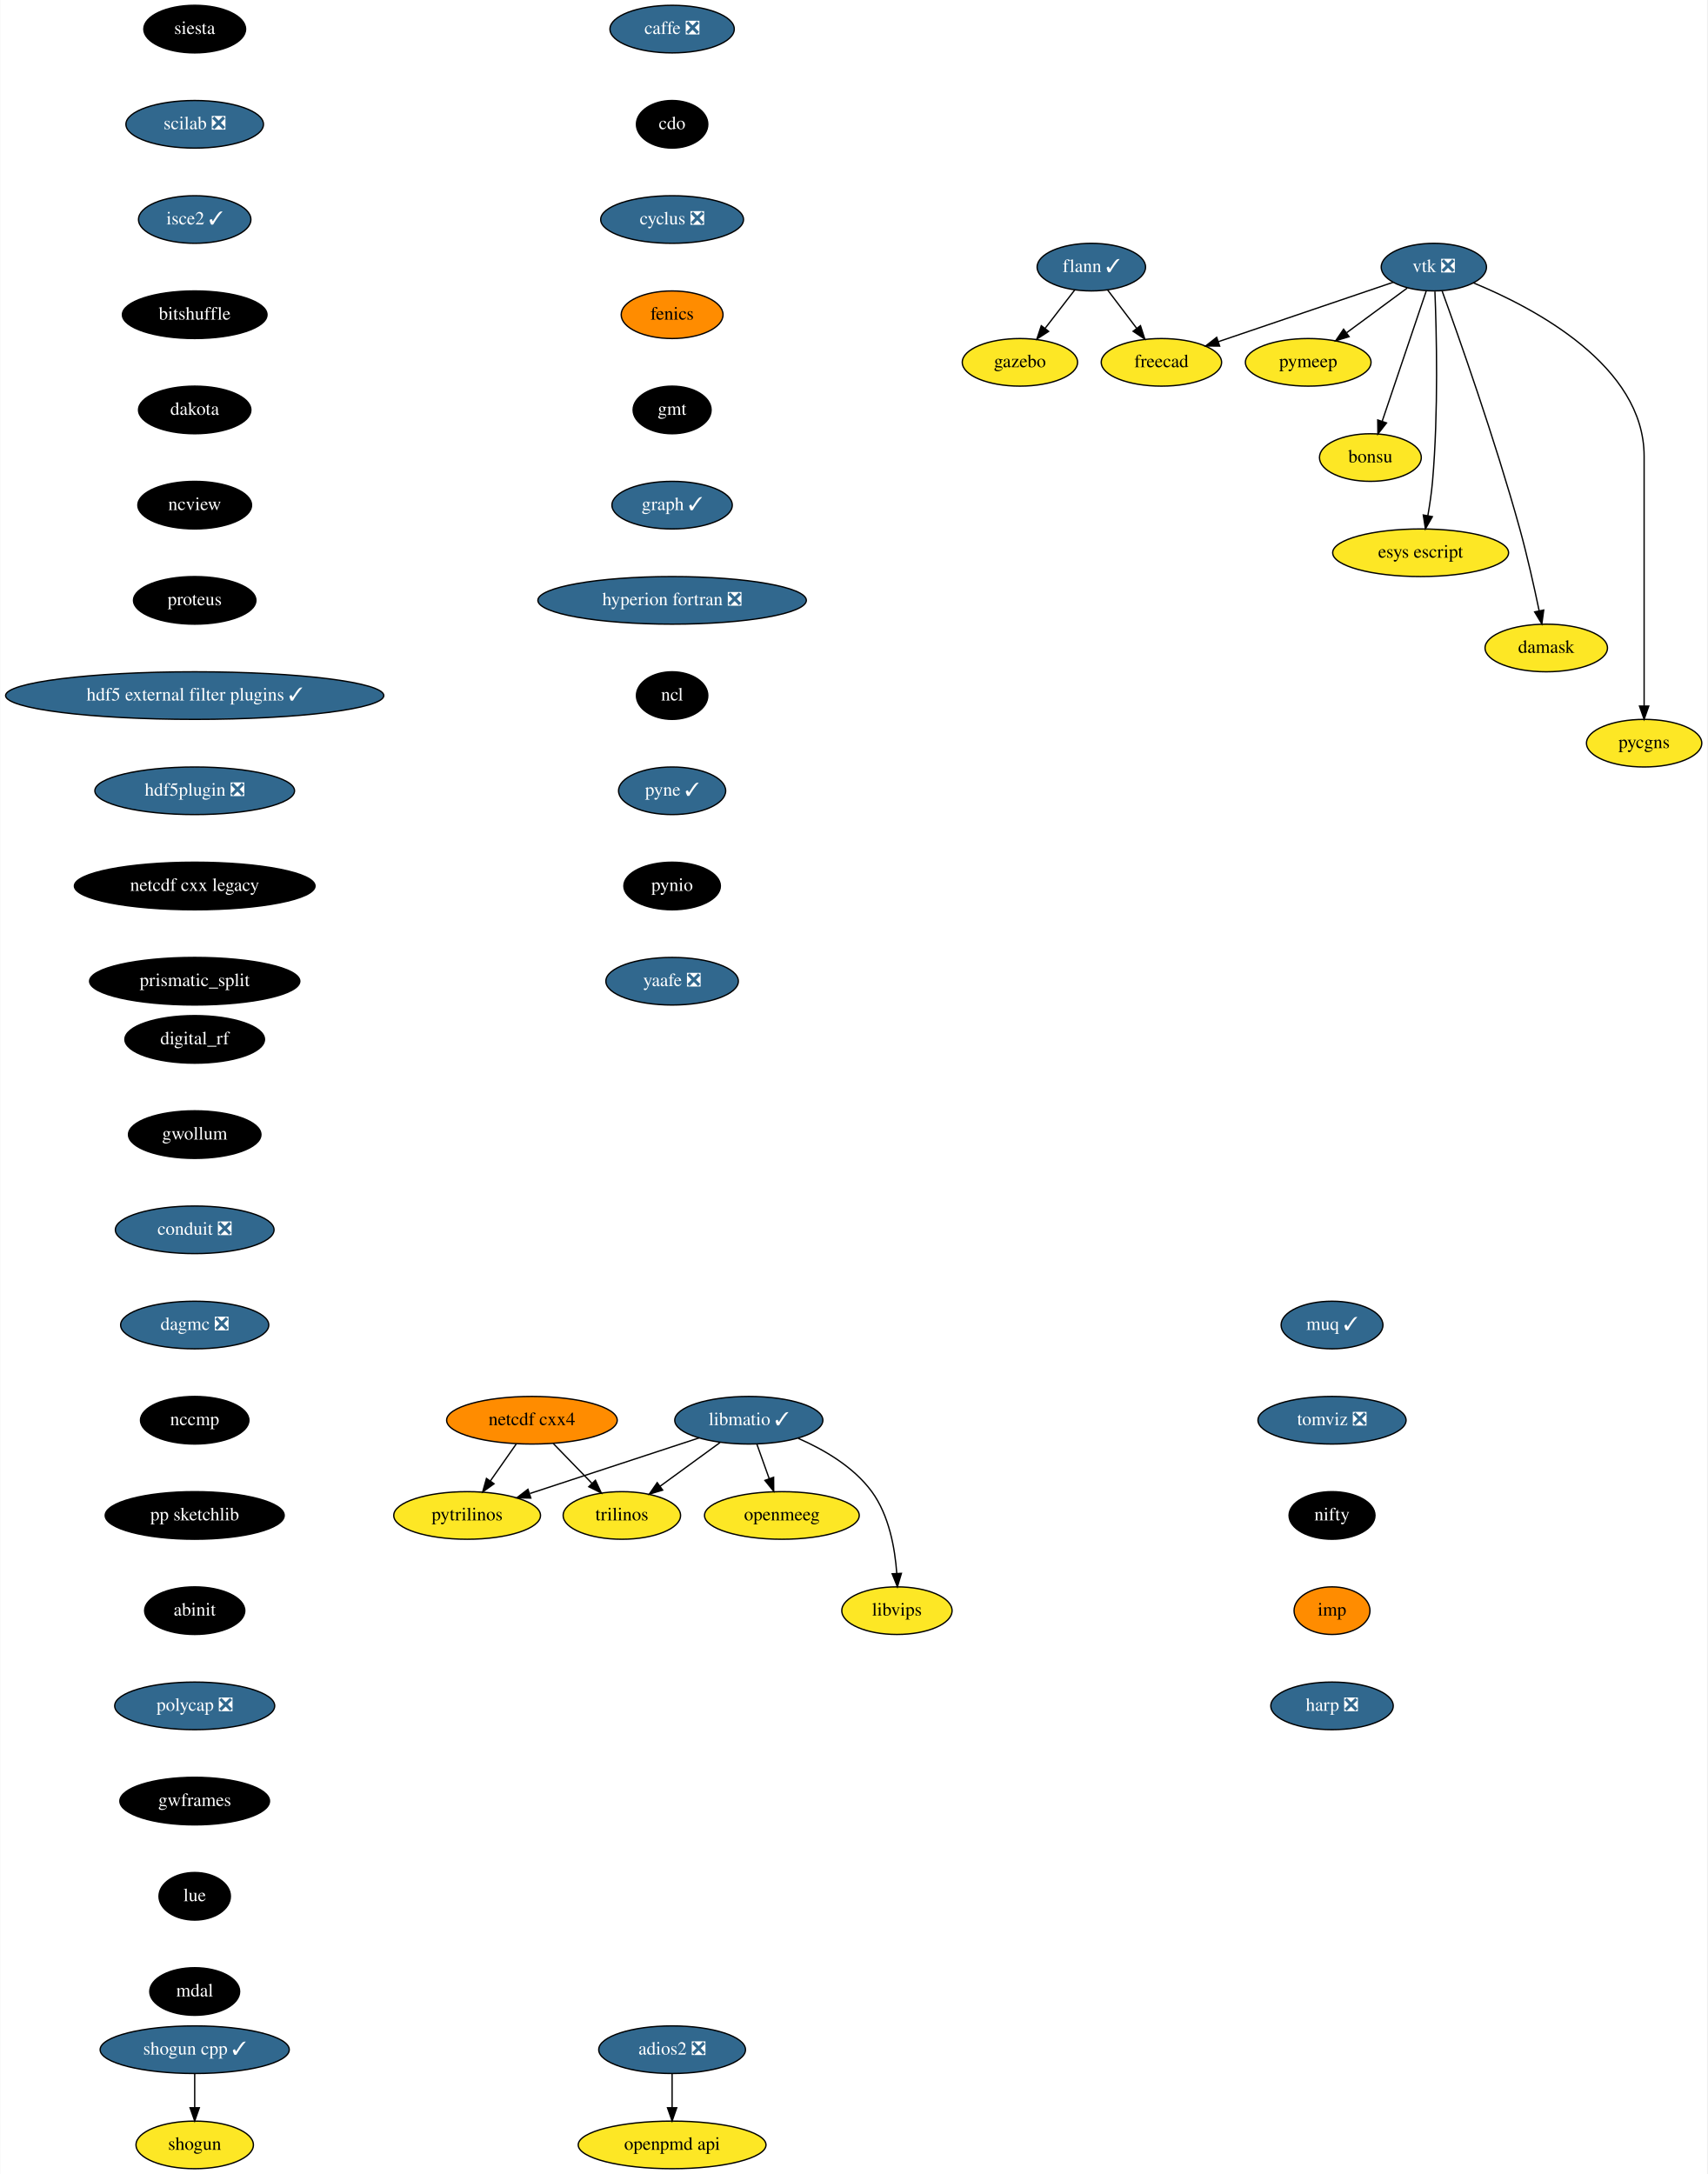
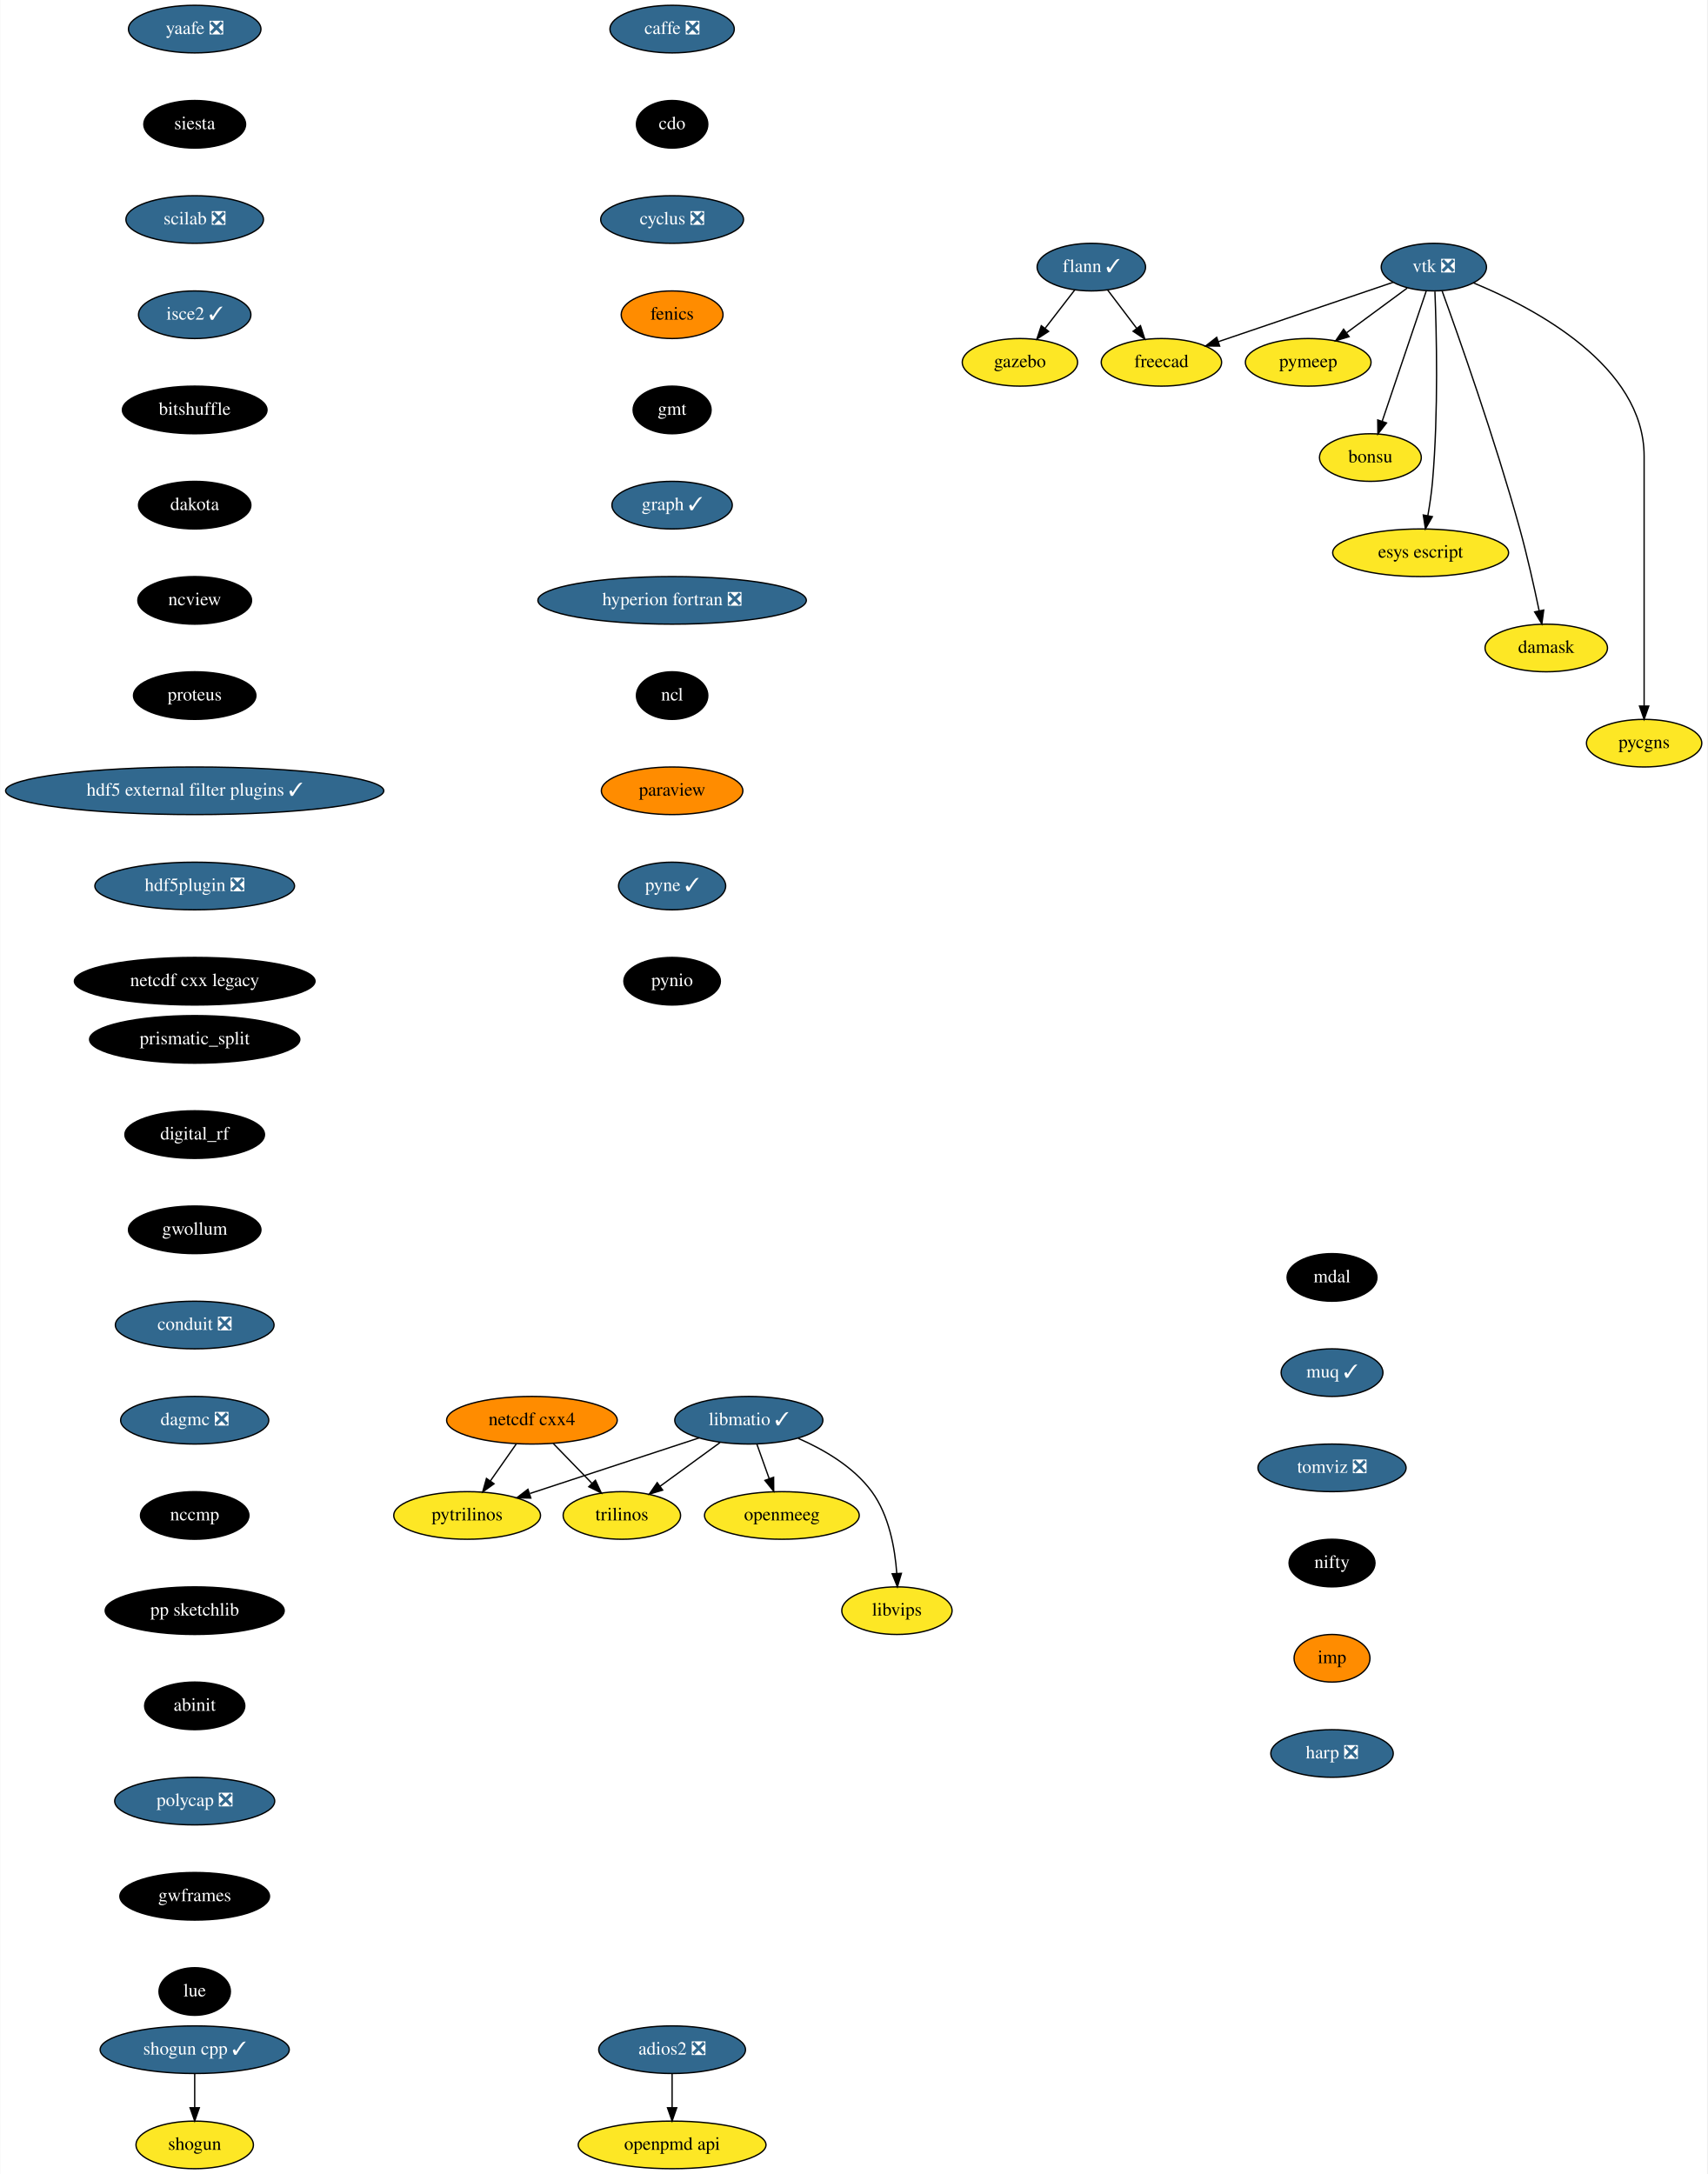
<svg xmlns="http://www.w3.org/2000/svg" xmlns:xlink="http://www.w3.org/1999/xlink" width="1291pt" height="1644pt" viewBox="0.00 0.00 1290.55 1644.00">
  <g id="graph0" class="graph" transform="scale(1 1) rotate(0) translate(4 1640)">
    <polygon fill="white" stroke="transparent" points="-4,4 -4,-1640 1286.55,-1640 1286.55,4 -4,4" />
    <g id="node1" class="node">
      <g id="a_node1">
        <a xlink:href="https://github.com/conda-forge/caffe-feedstock/pull/72" xlink:title="caffe ❎">
          <ellipse fill="#31688e" stroke="black" cx="504" cy="-1618" rx="47" ry="18" />
          <text text-anchor="middle" x="504" y="-1614.3" font-family="Times,serif" font-size="14.00" fill="white">caffe ❎</text>
        </a>
      </g>
    </g>
    <g id="node2" class="node">
      <g id="a_node2">
        <a xlink:href="https://github.com/conda-forge/cdo-feedstock" xlink:title="cdo">
          <ellipse fill="#000000" stroke="black" cx="504" cy="-1546" rx="27" ry="18" />
          <text text-anchor="middle" x="504" y="-1542.3" font-family="Times,serif" font-size="14.00" fill="white">cdo</text>
        </a>
      </g>
    </g>
    <g id="node3" class="node">
      <g id="a_node3">
        <a xlink:href="https://github.com/conda-forge/cyclus-feedstock/pull/63" xlink:title="cyclus ❎">
          <ellipse fill="#31688e" stroke="black" cx="504" cy="-1474" rx="54" ry="18" />
          <text text-anchor="middle" x="504" y="-1470.3" font-family="Times,serif" font-size="14.00" fill="white">cyclus ❎</text>
        </a>
      </g>
    </g>
    <g id="node4" class="node">
      <g id="a_node4">
        <a xlink:href="https://github.com/conda-forge/fenics-feedstock" xlink:title="fenics">
          <ellipse fill="#ff8c00" stroke="black" cx="504" cy="-1402" rx="38.5" ry="18" />
          <text text-anchor="middle" x="504" y="-1398.3" font-family="Times,serif" font-size="14.00">fenics</text>
        </a>
      </g>
    </g>
    <g id="node5" class="node">
      <g id="a_node5">
        <a xlink:href="https://github.com/conda-forge/gmt-feedstock" xlink:title="gmt">
          <ellipse fill="#000000" stroke="black" cx="504" cy="-1330" rx="29.5" ry="18" />
          <text text-anchor="middle" x="504" y="-1326.3" font-family="Times,serif" font-size="14.00" fill="white">gmt</text>
        </a>
      </g>
    </g>
    <g id="node9" class="node">
      <g id="a_node9">
        <a xlink:href="https://github.com/conda-forge/graph-feedstock/pull/6" xlink:title="graph ✓">
          <ellipse fill="#31688e" stroke="black" cx="504" cy="-1258" rx="45.5" ry="18" />
          <text text-anchor="middle" x="504" y="-1254.3" font-family="Times,serif" font-size="14.00" fill="white">graph ✓</text>
        </a>
      </g>
    </g>
    <g id="node6" class="node">
      <g id="a_node6">
        <a xlink:href="https://github.com/conda-forge/flann-feedstock/pull/31" xlink:title="flann ✓">
          <ellipse fill="#31688e" stroke="black" cx="821" cy="-1438" rx="41" ry="18" />
          <text text-anchor="middle" x="821" y="-1434.3" font-family="Times,serif" font-size="14.00" fill="white">flann ✓</text>
        </a>
      </g>
    </g>
    <g id="node7" class="node">
      <g id="a_node7">
        <a xlink:href="https://github.com/conda-forge/freecad-feedstock" xlink:title="freecad">
          <ellipse fill="#fde725" stroke="black" cx="874" cy="-1366" rx="45.5" ry="18" />
          <text text-anchor="middle" x="874" y="-1362.3" font-family="Times,serif" font-size="14.00">freecad</text>
        </a>
      </g>
    </g>
    <g id="edge5" class="edge">
      <path fill="none" stroke="black" d="M833.29,-1420.76C839.82,-1412.14 847.98,-1401.36 855.28,-1391.73" />
      <polygon fill="black" stroke="black" points="858.16,-1393.72 861.41,-1383.63 852.58,-1389.49 858.16,-1393.72" />
    </g>
    <g id="node8" class="node">
      <g id="a_node8">
        <a xlink:href="https://github.com/conda-forge/gazebo-feedstock" xlink:title="gazebo">
          <ellipse fill="#fde725" stroke="black" cx="767" cy="-1366" rx="43.59" ry="18" />
          <text text-anchor="middle" x="767" y="-1362.3" font-family="Times,serif" font-size="14.00">gazebo</text>
        </a>
      </g>
    </g>
    <g id="edge6" class="edge">
      <path fill="none" stroke="black" d="M808.48,-1420.76C801.82,-1412.14 793.51,-1401.36 786.07,-1391.73" />
      <polygon fill="black" stroke="black" points="788.71,-1389.41 779.83,-1383.63 783.17,-1393.69 788.71,-1389.41" />
    </g>
    <g id="node10" class="node">
      <g id="a_node10">
        <a xlink:href="https://github.com/conda-forge/hyperion-fortran-feedstock/pull/20" xlink:title="hyperion fortran ❎">
          <ellipse fill="#31688e" stroke="black" cx="504" cy="-1186" rx="101.5" ry="18" />
          <text text-anchor="middle" x="504" y="-1182.3" font-family="Times,serif" font-size="14.00" fill="white">hyperion fortran ❎</text>
        </a>
      </g>
    </g>
    <g id="node11" class="node">
      <g id="a_node11">
        <a xlink:href="https://github.com/conda-forge/ncl-feedstock" xlink:title="ncl">
          <ellipse fill="#000000" stroke="black" cx="504" cy="-1114" rx="27" ry="18" />
          <text text-anchor="middle" x="504" y="-1110.3" font-family="Times,serif" font-size="14.00" fill="white">ncl</text>
        </a>
      </g>
    </g>
    <g id="node17" class="node">
      <g id="a_node17">
-         <a xlink:href="https://github.com/conda-forge/pyne-feedstock/pull/71" xlink:title="pyne ✓">
-           <ellipse fill="#31688e" stroke="black" cx="504" cy="-1042" rx="40.5" ry="18" />
-           <text text-anchor="middle" x="504" y="-1038.3" font-family="Times,serif" font-size="14.00" fill="white">pyne ✓</text>
+         <a xlink:href="https://github.com/conda-forge/paraview-feedstock" xlink:title="paraview">
+           <ellipse fill="#ff8c00" stroke="black" cx="504" cy="-1042" rx="53.5" ry="18" />
+           <text text-anchor="middle" x="504" y="-1038.3" font-family="Times,serif" font-size="14.00">paraview</text>
        </a>
      </g>
    </g>
    <g id="node12" class="node">
      <g id="a_node12">
        <a xlink:href="https://github.com/conda-forge/libmatio-feedstock/pull/39" xlink:title="libmatio ✓">
          <ellipse fill="#31688e" stroke="black" cx="562" cy="-566" rx="56" ry="18" />
          <text text-anchor="middle" x="562" y="-562.3" font-family="Times,serif" font-size="14.00" fill="white">libmatio ✓</text>
        </a>
      </g>
    </g>
    <g id="node13" class="node">
      <g id="a_node13">
        <a xlink:href="https://github.com/conda-forge/pytrilinos-feedstock" xlink:title="pytrilinos">
          <ellipse fill="#fde725" stroke="black" cx="349" cy="-494" rx="55.49" ry="18" />
          <text text-anchor="middle" x="349" y="-490.3" font-family="Times,serif" font-size="14.00">pytrilinos</text>
        </a>
      </g>
    </g>
    <g id="edge10" class="edge">
      <path fill="none" stroke="black" d="M524.41,-552.65C488.78,-540.94 435.11,-523.3 396.53,-510.62" />
      <polygon fill="black" stroke="black" points="397.16,-507.14 386.57,-507.35 394.98,-513.79 397.16,-507.14" />
    </g>
    <g id="node14" class="node">
      <g id="a_node14">
        <a xlink:href="https://github.com/conda-forge/trilinos-feedstock" xlink:title="trilinos">
          <ellipse fill="#fde725" stroke="black" cx="466" cy="-494" rx="44.39" ry="18" />
          <text text-anchor="middle" x="466" y="-490.3" font-family="Times,serif" font-size="14.00">trilinos</text>
        </a>
      </g>
    </g>
    <g id="edge11" class="edge">
      <path fill="none" stroke="black" d="M540.22,-549.12C526.81,-539.34 509.46,-526.69 494.9,-516.08" />
      <polygon fill="black" stroke="black" points="496.85,-513.17 486.71,-510.1 492.73,-518.82 496.85,-513.17" />
    </g>
    <g id="node15" class="node">
      <g id="a_node15">
        <a xlink:href="https://github.com/conda-forge/openmeeg-feedstock" xlink:title="openmeeg">
          <ellipse fill="#fde725" stroke="black" cx="587" cy="-494" rx="58.5" ry="18" />
          <text text-anchor="middle" x="587" y="-490.3" font-family="Times,serif" font-size="14.00">openmeeg</text>
        </a>
      </g>
    </g>
    <g id="edge12" class="edge">
      <path fill="none" stroke="black" d="M568.05,-548.05C570.87,-540.18 574.28,-530.62 577.43,-521.79" />
      <polygon fill="black" stroke="black" points="580.76,-522.87 580.83,-512.28 574.17,-520.52 580.76,-522.87" />
    </g>
    <g id="node16" class="node">
      <g id="a_node16">
        <a xlink:href="https://github.com/conda-forge/libvips-feedstock" xlink:title="libvips">
          <ellipse fill="#fde725" stroke="black" cx="674" cy="-422" rx="41.69" ry="18" />
          <text text-anchor="middle" x="674" y="-418.3" font-family="Times,serif" font-size="14.00">libvips</text>
        </a>
      </g>
    </g>
    <g id="edge13" class="edge">
      <path fill="none" stroke="black" d="M599.36,-552.3C618.79,-543.82 641.28,-530.75 655,-512 668.08,-494.11 672.53,-469.11 673.88,-450.16" />
      <polygon fill="black" stroke="black" points="677.38,-450.22 674.36,-440.07 670.39,-449.9 677.38,-450.22" />
    </g>
    <g id="node19" class="node">
      <g id="a_node19">
-         <a xlink:href="https://github.com/conda-forge/pynio-feedstock" xlink:title="pynio">
-           <ellipse fill="#000000" stroke="black" cx="504" cy="-970" rx="36.5" ry="18" />
-           <text text-anchor="middle" x="504" y="-966.3" font-family="Times,serif" font-size="14.00" fill="white">pynio</text>
+         <a xlink:href="https://github.com/conda-forge/pyne-feedstock/pull/71" xlink:title="pyne ✓">
+           <ellipse fill="#31688e" stroke="black" cx="504" cy="-970" rx="40.5" ry="18" />
+           <text text-anchor="middle" x="504" y="-966.3" font-family="Times,serif" font-size="14.00" fill="white">pyne ✓</text>
        </a>
      </g>
    </g>
    <g id="node18" class="node">
      <g id="a_node18">
        <a xlink:href="https://github.com/conda-forge/netcdf-cxx4-feedstock" xlink:title="netcdf cxx4">
          <ellipse fill="#ff8c00" stroke="black" cx="398" cy="-566" rx="64.5" ry="18" />
          <text text-anchor="middle" x="398" y="-562.3" font-family="Times,serif" font-size="14.00">netcdf cxx4</text>
        </a>
      </g>
    </g>
    <g id="edge15" class="edge">
      <path fill="none" stroke="black" d="M386.14,-548.05C380.3,-539.71 373.14,-529.49 366.68,-520.25" />
      <polygon fill="black" stroke="black" points="369.35,-517.97 360.75,-511.79 363.62,-521.99 369.35,-517.97" />
    </g>
    <g id="edge16" class="edge">
      <path fill="none" stroke="black" d="M414.12,-548.41C422.88,-539.39 433.86,-528.09 443.46,-518.21" />
      <polygon fill="black" stroke="black" points="446.01,-520.6 450.47,-510.99 440.99,-515.72 446.01,-520.6" />
    </g>
    <g id="node20" class="node">
      <g id="a_node20">
-         <a xlink:href="https://github.com/conda-forge/yaafe-feedstock/pull/15" xlink:title="yaafe ❎">
-           <ellipse fill="#31688e" stroke="black" cx="504" cy="-898" rx="50.09" ry="18" />
-           <text text-anchor="middle" x="504" y="-894.3" font-family="Times,serif" font-size="14.00" fill="white">yaafe ❎</text>
+         <a xlink:href="https://github.com/conda-forge/pynio-feedstock" xlink:title="pynio">
+           <ellipse fill="#000000" stroke="black" cx="504" cy="-898" rx="36.5" ry="18" />
+           <text text-anchor="middle" x="504" y="-894.3" font-family="Times,serif" font-size="14.00" fill="white">pynio</text>
        </a>
      </g>
    </g>
    <g id="node21" class="node">
      <g id="a_node21">
        <a xlink:href="https://github.com/conda-forge/shogun-feedstock" xlink:title="shogun">
          <ellipse fill="#fde725" stroke="black" cx="143" cy="-18" rx="44.39" ry="18" />
          <text text-anchor="middle" x="143" y="-14.3" font-family="Times,serif" font-size="14.00">shogun</text>
        </a>
      </g>
    </g>
    <g id="node22" class="node">
      <g id="a_node22">
        <a xlink:href="https://github.com/conda-forge/shogun-cpp-feedstock/pull/47" xlink:title="shogun cpp ✓">
          <ellipse fill="#31688e" stroke="black" cx="143" cy="-90" rx="71.5" ry="18" />
          <text text-anchor="middle" x="143" y="-86.3" font-family="Times,serif" font-size="14.00" fill="white">shogun cpp ✓</text>
        </a>
      </g>
    </g>
    <g id="edge19" class="edge">
      <path fill="none" stroke="black" d="M143,-71.7C143,-63.98 143,-54.71 143,-46.11" />
      <polygon fill="black" stroke="black" points="146.5,-46.1 143,-36.1 139.5,-46.1 146.5,-46.1" />
    </g>
    <g id="node23" class="node">
      <g id="a_node23">
-         <a xlink:href="https://github.com/conda-forge/siesta-feedstock" xlink:title="siesta">
-           <ellipse fill="#000000" stroke="black" cx="143" cy="-1618" rx="38.5" ry="18" />
-           <text text-anchor="middle" x="143" y="-1614.3" font-family="Times,serif" font-size="14.00" fill="white">siesta</text>
+         <a xlink:href="https://github.com/conda-forge/yaafe-feedstock/pull/15" xlink:title="yaafe ❎">
+           <ellipse fill="#31688e" stroke="black" cx="143" cy="-1618" rx="50.09" ry="18" />
+           <text text-anchor="middle" x="143" y="-1614.3" font-family="Times,serif" font-size="14.00" fill="white">yaafe ❎</text>
        </a>
      </g>
    </g>
    <g id="node24" class="node">
      <g id="a_node24">
-         <a xlink:href="https://github.com/conda-forge/scilab-feedstock/pull/25" xlink:title="scilab ❎">
-           <ellipse fill="#31688e" stroke="black" cx="143" cy="-1546" rx="52" ry="18" />
-           <text text-anchor="middle" x="143" y="-1542.3" font-family="Times,serif" font-size="14.00" fill="white">scilab ❎</text>
-         </a>
-       </g>
-     </g>
-     <g id="node32" class="node">
-       <g id="a_node32">
-         <a xlink:href="https://github.com/conda-forge/isce2-feedstock/pull/43" xlink:title="isce2 ✓">
-           <ellipse fill="#31688e" stroke="black" cx="143" cy="-1474" rx="42.49" ry="18" />
-           <text text-anchor="middle" x="143" y="-1470.3" font-family="Times,serif" font-size="14.00" fill="white">isce2 ✓</text>
+         <a xlink:href="https://github.com/conda-forge/siesta-feedstock" xlink:title="siesta">
+           <ellipse fill="#000000" stroke="black" cx="143" cy="-1546" rx="38.5" ry="18" />
+           <text text-anchor="middle" x="143" y="-1542.3" font-family="Times,serif" font-size="14.00" fill="white">siesta</text>
        </a>
      </g>
    </g>
    <g id="node25" class="node">
      <g id="a_node25">
+         <a xlink:href="https://github.com/conda-forge/scilab-feedstock/pull/25" xlink:title="scilab ❎">
+           <ellipse fill="#31688e" stroke="black" cx="143" cy="-1474" rx="52" ry="18" />
+           <text text-anchor="middle" x="143" y="-1470.3" font-family="Times,serif" font-size="14.00" fill="white">scilab ❎</text>
+         </a>
+       </g>
+     </g>
+     <g id="node33" class="node">
+       <g id="a_node33">
+         <a xlink:href="https://github.com/conda-forge/isce2-feedstock/pull/43" xlink:title="isce2 ✓">
+           <ellipse fill="#31688e" stroke="black" cx="143" cy="-1402" rx="42.49" ry="18" />
+           <text text-anchor="middle" x="143" y="-1398.3" font-family="Times,serif" font-size="14.00" fill="white">isce2 ✓</text>
+         </a>
+       </g>
+     </g>
+     <g id="node26" class="node">
+       <g id="a_node26">
        <a xlink:href="https://github.com/conda-forge/vtk-feedstock/pull/203" xlink:title="vtk ❎">
          <ellipse fill="#31688e" stroke="black" cx="1080" cy="-1438" rx="39.79" ry="18" />
          <text text-anchor="middle" x="1080" y="-1434.3" font-family="Times,serif" font-size="14.00" fill="white">vtk ❎</text>
        </a>
      </g>
    </g>
-     <g id="edge21" class="edge">
+     <g id="edge22" class="edge">
      <path fill="none" stroke="black" d="M1049.16,-1426.52C1014.08,-1414.6 956.57,-1395.06 917.08,-1381.64" />
      <polygon fill="black" stroke="black" points="918.04,-1378.27 907.45,-1378.37 915.79,-1384.9 918.04,-1378.27" />
    </g>
-     <g id="node26" class="node">
-       <g id="a_node26">
+     <g id="node27" class="node">
+       <g id="a_node27">
        <a xlink:href="https://github.com/conda-forge/pymeep-feedstock" xlink:title="pymeep">
          <ellipse fill="#fde725" stroke="black" cx="985" cy="-1366" rx="47.5" ry="18" />
          <text text-anchor="middle" x="985" y="-1362.3" font-family="Times,serif" font-size="14.00">pymeep</text>
        </a>
      </g>
    </g>
-     <g id="edge22" class="edge">
+     <g id="edge23" class="edge">
      <path fill="none" stroke="black" d="M1059.85,-1422.15C1046.56,-1412.36 1028.93,-1399.37 1014.12,-1388.45" />
      <polygon fill="black" stroke="black" points="1015.9,-1385.42 1005.77,-1382.31 1011.75,-1391.06 1015.9,-1385.42" />
    </g>
-     <g id="node27" class="node">
-       <g id="a_node27">
+     <g id="node28" class="node">
+       <g id="a_node28">
        <a xlink:href="https://github.com/conda-forge/bonsu-feedstock" xlink:title="bonsu">
          <ellipse fill="#fde725" stroke="black" cx="1032" cy="-1294" rx="38.5" ry="18" />
          <text text-anchor="middle" x="1032" y="-1290.3" font-family="Times,serif" font-size="14.00">bonsu</text>
        </a>
      </g>
    </g>
-     <g id="edge23" class="edge">
+     <g id="edge24" class="edge">
      <path fill="none" stroke="black" d="M1074.31,-1420.15C1066.08,-1395.81 1050.78,-1350.57 1041.01,-1321.67" />
      <polygon fill="black" stroke="black" points="1044.21,-1320.18 1037.69,-1311.82 1037.57,-1322.42 1044.21,-1320.18" />
    </g>
-     <g id="node28" class="node">
-       <g id="a_node28">
+     <g id="node29" class="node">
+       <g id="a_node29">
        <a xlink:href="https://github.com/conda-forge/esys-escript-feedstock" xlink:title="esys escript">
          <ellipse fill="#fde725" stroke="black" cx="1070" cy="-1222" rx="66.5" ry="18" />
          <text text-anchor="middle" x="1070" y="-1218.3" font-family="Times,serif" font-size="14.00">esys escript</text>
        </a>
      </g>
    </g>
-     <g id="edge24" class="edge">
+     <g id="edge25" class="edge">
      <path fill="none" stroke="black" d="M1080.81,-1419.56C1081.99,-1389.98 1083.55,-1328.07 1079,-1276 1078.26,-1267.5 1076.9,-1258.31 1075.46,-1250.02" />
      <polygon fill="black" stroke="black" points="1078.88,-1249.29 1073.63,-1240.09 1072,-1250.56 1078.88,-1249.29" />
    </g>
-     <g id="node29" class="node">
-       <g id="a_node29">
+     <g id="node30" class="node">
+       <g id="a_node30">
        <a xlink:href="https://github.com/conda-forge/damask-feedstock" xlink:title="damask">
          <ellipse fill="#fde725" stroke="black" cx="1165" cy="-1150" rx="46.29" ry="18" />
          <text text-anchor="middle" x="1165" y="-1146.3" font-family="Times,serif" font-size="14.00">damask</text>
        </a>
      </g>
    </g>
-     <g id="edge25" class="edge">
+     <g id="edge26" class="edge">
      <path fill="none" stroke="black" d="M1086.22,-1420.04C1098.51,-1386.16 1126.32,-1307.51 1145,-1240 1150.66,-1219.52 1155.88,-1196.07 1159.57,-1178.38" />
      <polygon fill="black" stroke="black" points="1163.08,-1178.68 1161.66,-1168.19 1156.22,-1177.28 1163.08,-1178.68" />
    </g>
-     <g id="node30" class="node">
-       <g id="a_node30">
+     <g id="node31" class="node">
+       <g id="a_node31">
        <a xlink:href="https://github.com/conda-forge/pycgns-feedstock" xlink:title="pycgns">
          <ellipse fill="#fde725" stroke="black" cx="1239" cy="-1078" rx="43.59" ry="18" />
          <text text-anchor="middle" x="1239" y="-1074.3" font-family="Times,serif" font-size="14.00">pycgns</text>
        </a>
      </g>
    </g>
-     <g id="edge26" class="edge">
+     <g id="edge27" class="edge">
      <path fill="none" stroke="black" d="M1109.91,-1426.09C1155.97,-1407.14 1239,-1363.47 1239,-1295 1239,-1295 1239,-1295 1239,-1221 1239,-1181 1239,-1134.65 1239,-1106.08" />
      <polygon fill="black" stroke="black" points="1242.5,-1106.05 1239,-1096.05 1235.5,-1106.05 1242.5,-1106.05" />
    </g>
-     <g id="node31" class="node">
-       <g id="a_node31">
+     <g id="node32" class="node">
+       <g id="a_node32">
        <a xlink:href="https://github.com/conda-forge/openpmd-api-feedstock" xlink:title="openpmd api">
          <ellipse fill="#fde725" stroke="black" cx="504" cy="-18" rx="71" ry="18" />
          <text text-anchor="middle" x="504" y="-14.3" font-family="Times,serif" font-size="14.00">openpmd api</text>
        </a>
      </g>
    </g>
-     <g id="node33" class="node">
-       <g id="a_node33">
-         <a xlink:href="https://github.com/conda-forge/bitshuffle-feedstock" xlink:title="bitshuffle">
-           <ellipse fill="#000000" stroke="black" cx="143" cy="-1402" rx="54.69" ry="18" />
-           <text text-anchor="middle" x="143" y="-1398.3" font-family="Times,serif" font-size="14.00" fill="white">bitshuffle</text>
-         </a>
-       </g>
-     </g>
    <g id="node34" class="node">
      <g id="a_node34">
+         <a xlink:href="https://github.com/conda-forge/bitshuffle-feedstock" xlink:title="bitshuffle">
+           <ellipse fill="#000000" stroke="black" cx="143" cy="-1330" rx="54.69" ry="18" />
+           <text text-anchor="middle" x="143" y="-1326.3" font-family="Times,serif" font-size="14.00" fill="white">bitshuffle</text>
+         </a>
+       </g>
+     </g>
+     <g id="node35" class="node">
+       <g id="a_node35">
        <a xlink:href="https://github.com/conda-forge/dakota-feedstock" xlink:title="dakota">
-           <ellipse fill="#000000" stroke="black" cx="143" cy="-1330" rx="42.49" ry="18" />
-           <text text-anchor="middle" x="143" y="-1326.3" font-family="Times,serif" font-size="14.00" fill="white">dakota</text>
+           <ellipse fill="#000000" stroke="black" cx="143" cy="-1258" rx="42.49" ry="18" />
+           <text text-anchor="middle" x="143" y="-1254.3" font-family="Times,serif" font-size="14.00" fill="white">dakota</text>
+         </a>
+       </g>
+     </g>
+     <g id="node37" class="node">
+       <g id="a_node37">
+         <a xlink:href="https://github.com/conda-forge/ncview-feedstock" xlink:title="ncview">
+           <ellipse fill="#000000" stroke="black" cx="143" cy="-1186" rx="43" ry="18" />
+           <text text-anchor="middle" x="143" y="-1182.3" font-family="Times,serif" font-size="14.00" fill="white">ncview</text>
        </a>
      </g>
    </g>
    <g id="node36" class="node">
      <g id="a_node36">
-         <a xlink:href="https://github.com/conda-forge/ncview-feedstock" xlink:title="ncview">
-           <ellipse fill="#000000" stroke="black" cx="143" cy="-1258" rx="43" ry="18" />
-           <text text-anchor="middle" x="143" y="-1254.3" font-family="Times,serif" font-size="14.00" fill="white">ncview</text>
-         </a>
-       </g>
-     </g>
-     <g id="node35" class="node">
-       <g id="a_node35">
        <a xlink:href="https://github.com/conda-forge/adios2-feedstock/pull/33" xlink:title="adios2 ❎">
          <ellipse fill="#31688e" stroke="black" cx="504" cy="-90" rx="55.49" ry="18" />
          <text text-anchor="middle" x="504" y="-86.3" font-family="Times,serif" font-size="14.00" fill="white">adios2 ❎</text>
        </a>
      </g>
    </g>
-     <g id="edge30" class="edge">
+     <g id="edge31" class="edge">
      <path fill="none" stroke="black" d="M504,-71.7C504,-63.98 504,-54.71 504,-46.11" />
      <polygon fill="black" stroke="black" points="507.5,-46.1 504,-36.1 500.5,-46.1 507.5,-46.1" />
    </g>
-     <g id="node37" class="node">
-       <g id="a_node37">
-         <a xlink:href="https://github.com/conda-forge/proteus-feedstock" xlink:title="proteus">
-           <ellipse fill="#000000" stroke="black" cx="143" cy="-1186" rx="46.29" ry="18" />
-           <text text-anchor="middle" x="143" y="-1182.3" font-family="Times,serif" font-size="14.00" fill="white">proteus</text>
-         </a>
-       </g>
-     </g>
    <g id="node38" class="node">
      <g id="a_node38">
-         <a xlink:href="https://github.com/conda-forge/hdf5-external-filter-plugins-feedstock/pull/12" xlink:title="hdf5 external filter plugins ✓">
-           <ellipse fill="#31688e" stroke="black" cx="143" cy="-1114" rx="143" ry="18" />
-           <text text-anchor="middle" x="143" y="-1110.3" font-family="Times,serif" font-size="14.00" fill="white">hdf5 external filter plugins ✓</text>
+         <a xlink:href="https://github.com/conda-forge/proteus-feedstock" xlink:title="proteus">
+           <ellipse fill="#000000" stroke="black" cx="143" cy="-1114" rx="46.29" ry="18" />
+           <text text-anchor="middle" x="143" y="-1110.3" font-family="Times,serif" font-size="14.00" fill="white">proteus</text>
        </a>
      </g>
    </g>
    <g id="node39" class="node">
      <g id="a_node39">
-         <a xlink:href="https://github.com/conda-forge/hdf5plugin-feedstock/pull/29" xlink:title="hdf5plugin ❎">
-           <ellipse fill="#31688e" stroke="black" cx="143" cy="-1042" rx="75.5" ry="18" />
-           <text text-anchor="middle" x="143" y="-1038.3" font-family="Times,serif" font-size="14.00" fill="white">hdf5plugin ❎</text>
+         <a xlink:href="https://github.com/conda-forge/hdf5-external-filter-plugins-feedstock/pull/12" xlink:title="hdf5 external filter plugins ✓">
+           <ellipse fill="#31688e" stroke="black" cx="143" cy="-1042" rx="143" ry="18" />
+           <text text-anchor="middle" x="143" y="-1038.3" font-family="Times,serif" font-size="14.00" fill="white">hdf5 external filter plugins ✓</text>
        </a>
      </g>
    </g>
    <g id="node40" class="node">
      <g id="a_node40">
-         <a xlink:href="https://github.com/conda-forge/netcdf-cxx-legacy-feedstock" xlink:title="netcdf cxx legacy">
-           <ellipse fill="#000000" stroke="black" cx="143" cy="-970" rx="91" ry="18" />
-           <text text-anchor="middle" x="143" y="-966.3" font-family="Times,serif" font-size="14.00" fill="white">netcdf cxx legacy</text>
+         <a xlink:href="https://github.com/conda-forge/hdf5plugin-feedstock/pull/29" xlink:title="hdf5plugin ❎">
+           <ellipse fill="#31688e" stroke="black" cx="143" cy="-970" rx="75.5" ry="18" />
+           <text text-anchor="middle" x="143" y="-966.3" font-family="Times,serif" font-size="14.00" fill="white">hdf5plugin ❎</text>
        </a>
      </g>
    </g>
    <g id="node41" class="node">
      <g id="a_node41">
-         <a xlink:href="https://github.com/conda-forge/prismatic_split-feedstock" xlink:title="prismatic_split">
-           <ellipse fill="#000000" stroke="black" cx="143" cy="-898" rx="79.5" ry="18" />
-           <text text-anchor="middle" x="143" y="-894.3" font-family="Times,serif" font-size="14.00" fill="white">prismatic_split</text>
+         <a xlink:href="https://github.com/conda-forge/netcdf-cxx-legacy-feedstock" xlink:title="netcdf cxx legacy">
+           <ellipse fill="#000000" stroke="black" cx="143" cy="-898" rx="91" ry="18" />
+           <text text-anchor="middle" x="143" y="-894.3" font-family="Times,serif" font-size="14.00" fill="white">netcdf cxx legacy</text>
        </a>
      </g>
    </g>
    <g id="node42" class="node">
      <g id="a_node42">
-         <a xlink:href="https://github.com/conda-forge/digital_rf-feedstock" xlink:title="digital_rf">
-           <ellipse fill="#000000" stroke="black" cx="143" cy="-854" rx="52.79" ry="18" />
-           <text text-anchor="middle" x="143" y="-850.3" font-family="Times,serif" font-size="14.00" fill="white">digital_rf</text>
+         <a xlink:href="https://github.com/conda-forge/prismatic_split-feedstock" xlink:title="prismatic_split">
+           <ellipse fill="#000000" stroke="black" cx="143" cy="-854" rx="79.5" ry="18" />
+           <text text-anchor="middle" x="143" y="-850.3" font-family="Times,serif" font-size="14.00" fill="white">prismatic_split</text>
        </a>
      </g>
    </g>
    <g id="node43" class="node">
      <g id="a_node43">
-         <a xlink:href="https://github.com/conda-forge/gwollum-feedstock" xlink:title="gwollum">
-           <ellipse fill="#000000" stroke="black" cx="143" cy="-782" rx="50.09" ry="18" />
-           <text text-anchor="middle" x="143" y="-778.3" font-family="Times,serif" font-size="14.00" fill="white">gwollum</text>
+         <a xlink:href="https://github.com/conda-forge/digital_rf-feedstock" xlink:title="digital_rf">
+           <ellipse fill="#000000" stroke="black" cx="143" cy="-782" rx="52.79" ry="18" />
+           <text text-anchor="middle" x="143" y="-778.3" font-family="Times,serif" font-size="14.00" fill="white">digital_rf</text>
        </a>
      </g>
    </g>
    <g id="node44" class="node">
      <g id="a_node44">
-         <a xlink:href="https://github.com/conda-forge/conduit-feedstock/pull/14" xlink:title="conduit ❎">
-           <ellipse fill="#31688e" stroke="black" cx="143" cy="-710" rx="60" ry="18" />
-           <text text-anchor="middle" x="143" y="-706.3" font-family="Times,serif" font-size="14.00" fill="white">conduit ❎</text>
+         <a xlink:href="https://github.com/conda-forge/gwollum-feedstock" xlink:title="gwollum">
+           <ellipse fill="#000000" stroke="black" cx="143" cy="-710" rx="50.09" ry="18" />
+           <text text-anchor="middle" x="143" y="-706.3" font-family="Times,serif" font-size="14.00" fill="white">gwollum</text>
        </a>
      </g>
    </g>
    <g id="node45" class="node">
      <g id="a_node45">
-         <a xlink:href="https://github.com/conda-forge/dagmc-feedstock/pull/5" xlink:title="dagmc ❎">
-           <ellipse fill="#31688e" stroke="black" cx="143" cy="-638" rx="56" ry="18" />
-           <text text-anchor="middle" x="143" y="-634.3" font-family="Times,serif" font-size="14.00" fill="white">dagmc ❎</text>
+         <a xlink:href="https://github.com/conda-forge/conduit-feedstock/pull/14" xlink:title="conduit ❎">
+           <ellipse fill="#31688e" stroke="black" cx="143" cy="-638" rx="60" ry="18" />
+           <text text-anchor="middle" x="143" y="-634.3" font-family="Times,serif" font-size="14.00" fill="white">conduit ❎</text>
        </a>
      </g>
    </g>
    <g id="node46" class="node">
      <g id="a_node46">
-         <a xlink:href="https://github.com/conda-forge/nccmp-feedstock" xlink:title="nccmp">
-           <ellipse fill="#000000" stroke="black" cx="143" cy="-566" rx="41" ry="18" />
-           <text text-anchor="middle" x="143" y="-562.3" font-family="Times,serif" font-size="14.00" fill="white">nccmp</text>
+         <a xlink:href="https://github.com/conda-forge/dagmc-feedstock/pull/5" xlink:title="dagmc ❎">
+           <ellipse fill="#31688e" stroke="black" cx="143" cy="-566" rx="56" ry="18" />
+           <text text-anchor="middle" x="143" y="-562.3" font-family="Times,serif" font-size="14.00" fill="white">dagmc ❎</text>
        </a>
      </g>
    </g>
    <g id="node47" class="node">
      <g id="a_node47">
-         <a xlink:href="https://github.com/conda-forge/pp-sketchlib-feedstock" xlink:title="pp sketchlib">
-           <ellipse fill="#000000" stroke="black" cx="143" cy="-494" rx="67.69" ry="18" />
-           <text text-anchor="middle" x="143" y="-490.3" font-family="Times,serif" font-size="14.00" fill="white">pp sketchlib</text>
+         <a xlink:href="https://github.com/conda-forge/nccmp-feedstock" xlink:title="nccmp">
+           <ellipse fill="#000000" stroke="black" cx="143" cy="-494" rx="41" ry="18" />
+           <text text-anchor="middle" x="143" y="-490.3" font-family="Times,serif" font-size="14.00" fill="white">nccmp</text>
        </a>
      </g>
    </g>
    <g id="node48" class="node">
      <g id="a_node48">
-         <a xlink:href="https://github.com/conda-forge/abinit-feedstock" xlink:title="abinit">
-           <ellipse fill="#000000" stroke="black" cx="143" cy="-422" rx="37.89" ry="18" />
-           <text text-anchor="middle" x="143" y="-418.3" font-family="Times,serif" font-size="14.00" fill="white">abinit</text>
+         <a xlink:href="https://github.com/conda-forge/pp-sketchlib-feedstock" xlink:title="pp sketchlib">
+           <ellipse fill="#000000" stroke="black" cx="143" cy="-422" rx="67.69" ry="18" />
+           <text text-anchor="middle" x="143" y="-418.3" font-family="Times,serif" font-size="14.00" fill="white">pp sketchlib</text>
        </a>
      </g>
    </g>
    <g id="node49" class="node">
      <g id="a_node49">
-         <a xlink:href="https://github.com/conda-forge/polycap-feedstock/pull/10" xlink:title="polycap ❎">
-           <ellipse fill="#31688e" stroke="black" cx="143" cy="-350" rx="60.5" ry="18" />
-           <text text-anchor="middle" x="143" y="-346.3" font-family="Times,serif" font-size="14.00" fill="white">polycap ❎</text>
+         <a xlink:href="https://github.com/conda-forge/abinit-feedstock" xlink:title="abinit">
+           <ellipse fill="#000000" stroke="black" cx="143" cy="-350" rx="37.89" ry="18" />
+           <text text-anchor="middle" x="143" y="-346.3" font-family="Times,serif" font-size="14.00" fill="white">abinit</text>
        </a>
      </g>
    </g>
    <g id="node50" class="node">
      <g id="a_node50">
-         <a xlink:href="https://github.com/conda-forge/gwframes-feedstock" xlink:title="gwframes">
-           <ellipse fill="#000000" stroke="black" cx="143" cy="-278" rx="56.59" ry="18" />
-           <text text-anchor="middle" x="143" y="-274.3" font-family="Times,serif" font-size="14.00" fill="white">gwframes</text>
+         <a xlink:href="https://github.com/conda-forge/polycap-feedstock/pull/10" xlink:title="polycap ❎">
+           <ellipse fill="#31688e" stroke="black" cx="143" cy="-278" rx="60.5" ry="18" />
+           <text text-anchor="middle" x="143" y="-274.3" font-family="Times,serif" font-size="14.00" fill="white">polycap ❎</text>
        </a>
      </g>
    </g>
    <g id="node51" class="node">
      <g id="a_node51">
-         <a xlink:href="https://github.com/conda-forge/lue-feedstock" xlink:title="lue">
-           <ellipse fill="#000000" stroke="black" cx="143" cy="-206" rx="27" ry="18" />
-           <text text-anchor="middle" x="143" y="-202.3" font-family="Times,serif" font-size="14.00" fill="white">lue</text>
+         <a xlink:href="https://github.com/conda-forge/gwframes-feedstock" xlink:title="gwframes">
+           <ellipse fill="#000000" stroke="black" cx="143" cy="-206" rx="56.59" ry="18" />
+           <text text-anchor="middle" x="143" y="-202.3" font-family="Times,serif" font-size="14.00" fill="white">gwframes</text>
        </a>
      </g>
    </g>
    <g id="node52" class="node">
      <g id="a_node52">
-         <a xlink:href="https://github.com/conda-forge/mdal-feedstock" xlink:title="mdal">
-           <ellipse fill="#000000" stroke="black" cx="143" cy="-134" rx="34" ry="18" />
-           <text text-anchor="middle" x="143" y="-130.3" font-family="Times,serif" font-size="14.00" fill="white">mdal</text>
+         <a xlink:href="https://github.com/conda-forge/lue-feedstock" xlink:title="lue">
+           <ellipse fill="#000000" stroke="black" cx="143" cy="-134" rx="27" ry="18" />
+           <text text-anchor="middle" x="143" y="-130.3" font-family="Times,serif" font-size="14.00" fill="white">lue</text>
        </a>
      </g>
    </g>
    <g id="node53" class="node">
      <g id="a_node53">
-         <a xlink:href="https://github.com/conda-forge/muq-feedstock/pull/16" xlink:title="muq ✓">
-           <ellipse fill="#31688e" stroke="black" cx="1003" cy="-638" rx="38.5" ry="18" />
-           <text text-anchor="middle" x="1003" y="-634.3" font-family="Times,serif" font-size="14.00" fill="white">muq ✓</text>
+         <a xlink:href="https://github.com/conda-forge/mdal-feedstock" xlink:title="mdal">
+           <ellipse fill="#000000" stroke="black" cx="1003" cy="-674" rx="34" ry="18" />
+           <text text-anchor="middle" x="1003" y="-670.3" font-family="Times,serif" font-size="14.00" fill="white">mdal</text>
        </a>
      </g>
    </g>
    <g id="node54" class="node">
      <g id="a_node54">
-         <a xlink:href="https://github.com/conda-forge/tomviz-feedstock/pull/10" xlink:title="tomviz ❎">
-           <ellipse fill="#31688e" stroke="black" cx="1003" cy="-566" rx="56" ry="18" />
-           <text text-anchor="middle" x="1003" y="-562.3" font-family="Times,serif" font-size="14.00" fill="white">tomviz ❎</text>
+         <a xlink:href="https://github.com/conda-forge/muq-feedstock/pull/16" xlink:title="muq ✓">
+           <ellipse fill="#31688e" stroke="black" cx="1003" cy="-602" rx="38.5" ry="18" />
+           <text text-anchor="middle" x="1003" y="-598.3" font-family="Times,serif" font-size="14.00" fill="white">muq ✓</text>
        </a>
      </g>
    </g>
    <g id="node55" class="node">
      <g id="a_node55">
-         <a xlink:href="https://github.com/conda-forge/nifty-feedstock" xlink:title="nifty">
-           <ellipse fill="#000000" stroke="black" cx="1003" cy="-494" rx="32.5" ry="18" />
-           <text text-anchor="middle" x="1003" y="-490.3" font-family="Times,serif" font-size="14.00" fill="white">nifty</text>
+         <a xlink:href="https://github.com/conda-forge/tomviz-feedstock/pull/10" xlink:title="tomviz ❎">
+           <ellipse fill="#31688e" stroke="black" cx="1003" cy="-530" rx="56" ry="18" />
+           <text text-anchor="middle" x="1003" y="-526.3" font-family="Times,serif" font-size="14.00" fill="white">tomviz ❎</text>
        </a>
      </g>
    </g>
    <g id="node56" class="node">
      <g id="a_node56">
-         <a xlink:href="https://github.com/conda-forge/imp-feedstock" xlink:title="imp">
-           <ellipse fill="#ff8c00" stroke="black" cx="1003" cy="-422" rx="28.7" ry="18" />
-           <text text-anchor="middle" x="1003" y="-418.3" font-family="Times,serif" font-size="14.00">imp</text>
+         <a xlink:href="https://github.com/conda-forge/nifty-feedstock" xlink:title="nifty">
+           <ellipse fill="#000000" stroke="black" cx="1003" cy="-458" rx="32.5" ry="18" />
+           <text text-anchor="middle" x="1003" y="-454.3" font-family="Times,serif" font-size="14.00" fill="white">nifty</text>
        </a>
      </g>
    </g>
    <g id="node57" class="node">
      <g id="a_node57">
+         <a xlink:href="https://github.com/conda-forge/imp-feedstock" xlink:title="imp">
+           <ellipse fill="#ff8c00" stroke="black" cx="1003" cy="-386" rx="28.7" ry="18" />
+           <text text-anchor="middle" x="1003" y="-382.3" font-family="Times,serif" font-size="14.00">imp</text>
+         </a>
+       </g>
+     </g>
+     <g id="node58" class="node">
+       <g id="a_node58">
        <a xlink:href="https://github.com/conda-forge/harp-feedstock/pull/7" xlink:title="harp ❎">
-           <ellipse fill="#31688e" stroke="black" cx="1003" cy="-350" rx="46.29" ry="18" />
-           <text text-anchor="middle" x="1003" y="-346.3" font-family="Times,serif" font-size="14.00" fill="white">harp ❎</text>
+           <ellipse fill="#31688e" stroke="black" cx="1003" cy="-314" rx="46.29" ry="18" />
+           <text text-anchor="middle" x="1003" y="-310.3" font-family="Times,serif" font-size="14.00" fill="white">harp ❎</text>
        </a>
      </g>
    </g>
  </g>
</svg>
